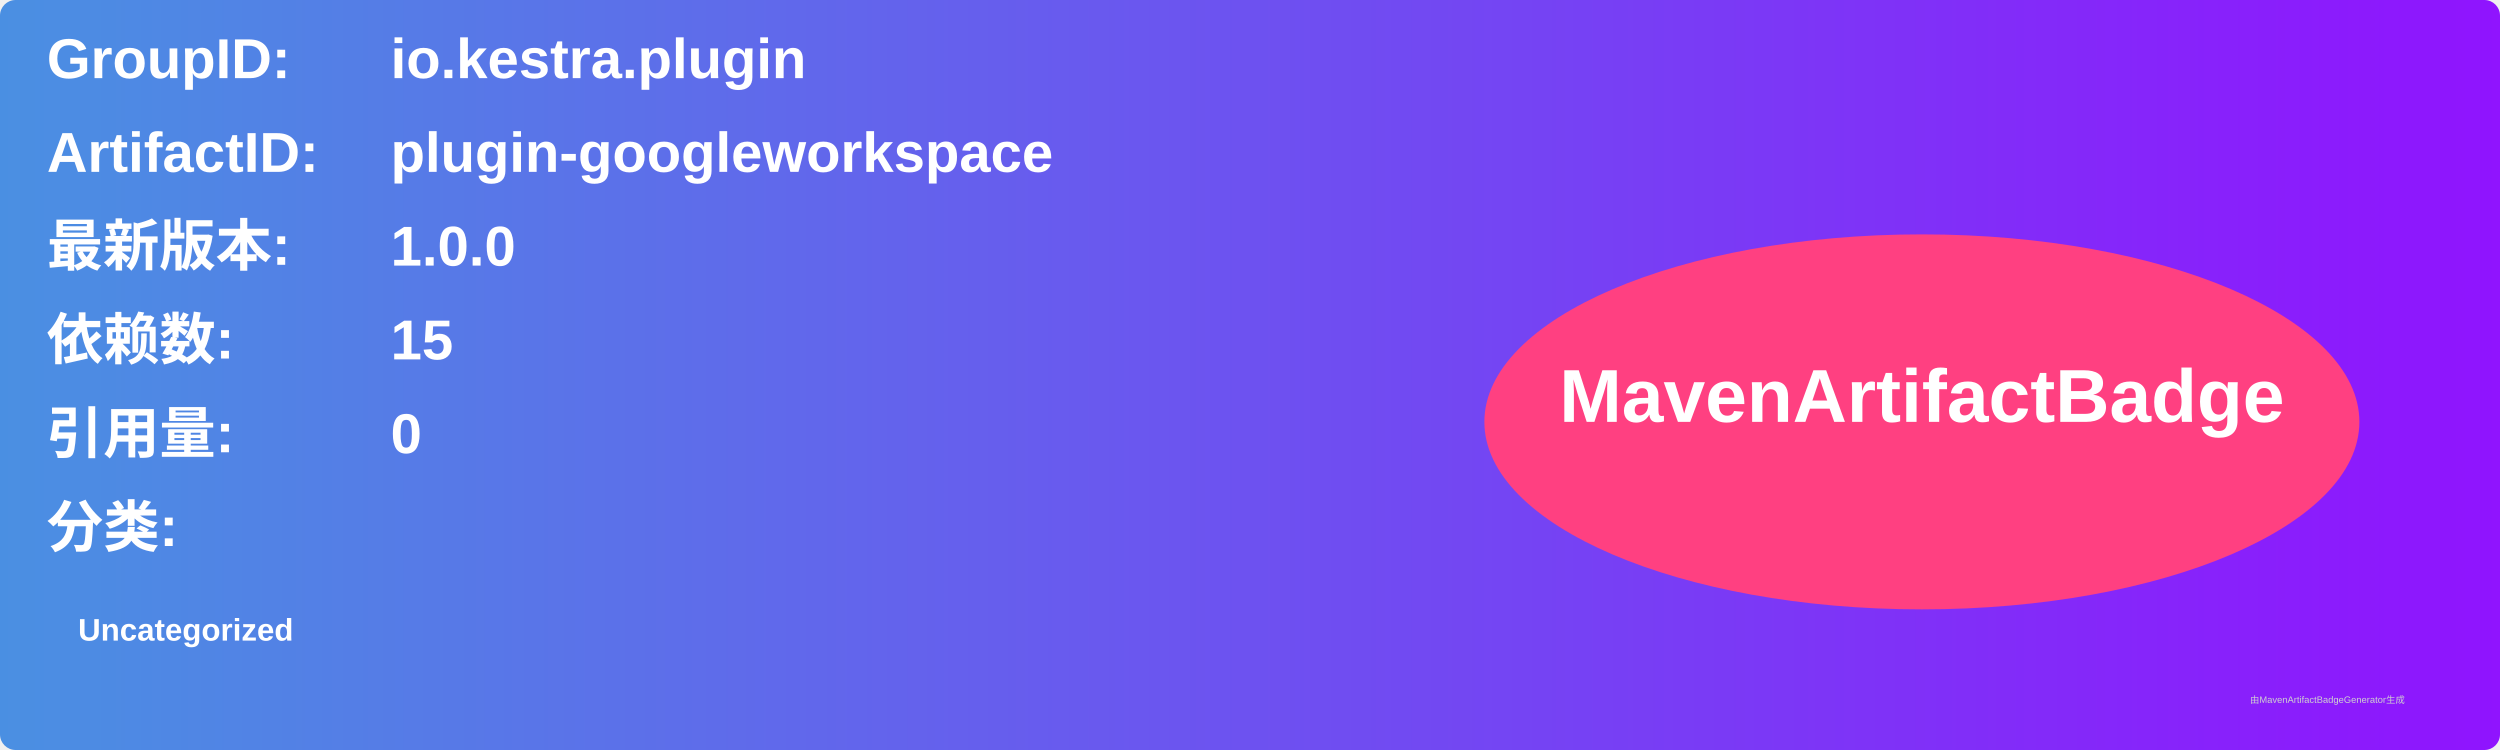
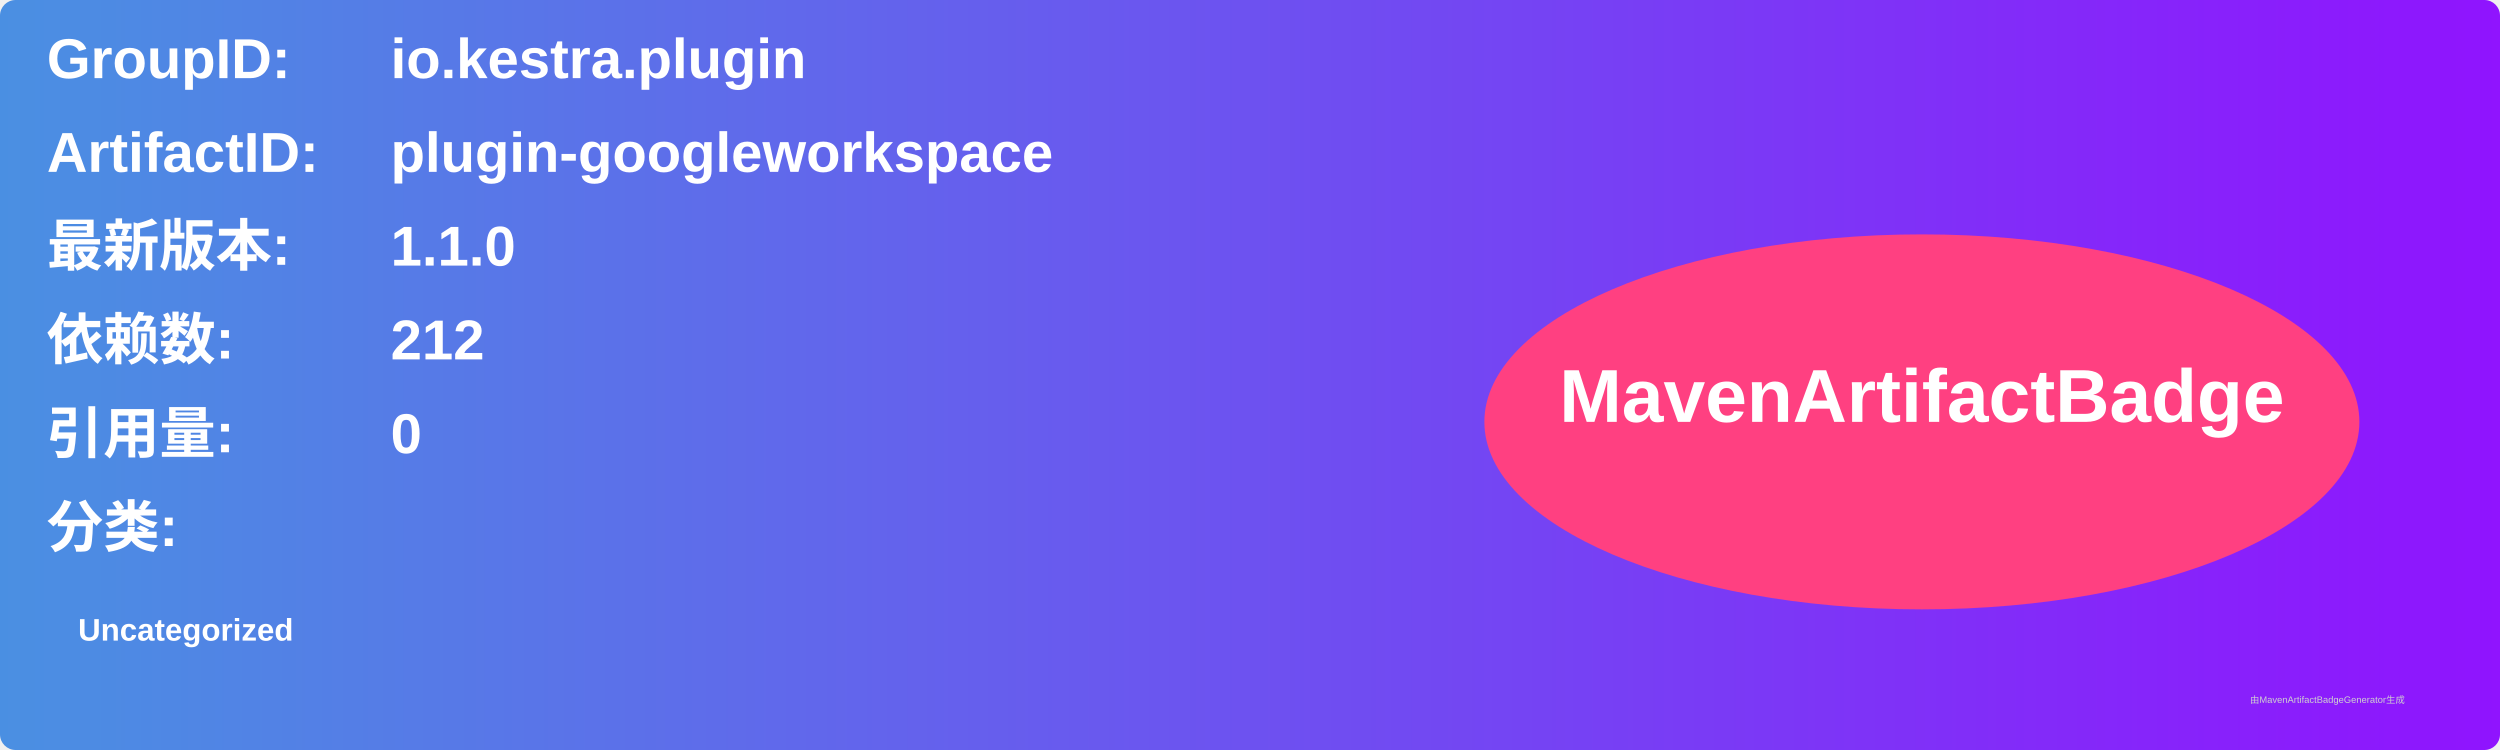
<svg xmlns="http://www.w3.org/2000/svg" width="800" height="240" viewBox="0 0 800 240">
  <linearGradient id="grad" x1="0%" y1="0%" x2="100%" y2="0%">
    <stop offset="0%" stop-color="#4a90e2" />
    <stop offset="100%" stop-color="#9013fe" />
  </linearGradient>
  <rect width="100%" height="100%" rx="5" ry="5" fill="url(#grad)" />
  <g transform="translate(15, 15)">
    <text x="0" y="10" font-family="Arial" font-size="18" fill="white" font-weight="bold" width="260">GroupID:</text>
    <text x="110" y="10" font-family="Arial" font-size="18" fill="white" font-weight="bold" width="460">io.kestra.plugin</text>
    <text x="0" y="40" font-family="Arial" font-size="18" fill="white" font-weight="bold" width="260">ArtifactID:</text>
    <text x="110" y="40" font-family="Arial" font-size="18" fill="white" font-weight="bold" width="460">plugin-googleworkspace</text>
    <text x="0" y="70" font-family="Arial" font-size="18" fill="white" font-weight="bold">最新版本:</text>
    <text x="110" y="70" font-family="Arial" font-size="18" fill="white" font-weight="bold">
-       <tspan font-weight="bold">1.0.0</tspan>
+       <tspan font-weight="bold">1.1.0</tspan>
    </text>
    <text x="0" y="100" font-family="Arial" font-size="18" fill="white" font-weight="bold">依赖数: </text>
    <text x="110" y="100" font-family="Arial" font-size="18" fill="white">
-       <tspan font-weight="bold">15</tspan>
+       <tspan font-weight="bold">212</tspan>
    </text>
    <text x="0" y="130" font-family="Arial" font-size="18" fill="white" font-weight="bold">引用量: </text>
    <text x="110" y="130" font-family="Arial" font-size="18" fill="white">
      <tspan font-weight="bold">0</tspan>
    </text>
    <text x="0" y="160" font-family="Arial" font-size="18" fill="white" font-weight="bold">分类:</text>
    <text x="10" y="190" font-family="Arial" font-size="10" fill="white">
      <tspan font-weight="bold">Uncategorized</tspan>
    </text>
    <ellipse cx="600" cy="120" rx="140" ry="60" fill="#ff4081" />
    <text x="600" y="120" text-anchor="middle" font-family="Arial" font-size="24" fill="white" font-weight="bold">MavenArtifactBadge</text>
  </g>
  <text x="720" y="225" font-family="Arial" font-size="3" fill="#d0d0d0">由MavenArtifactBadgeGenerator生成</text>
</svg>
